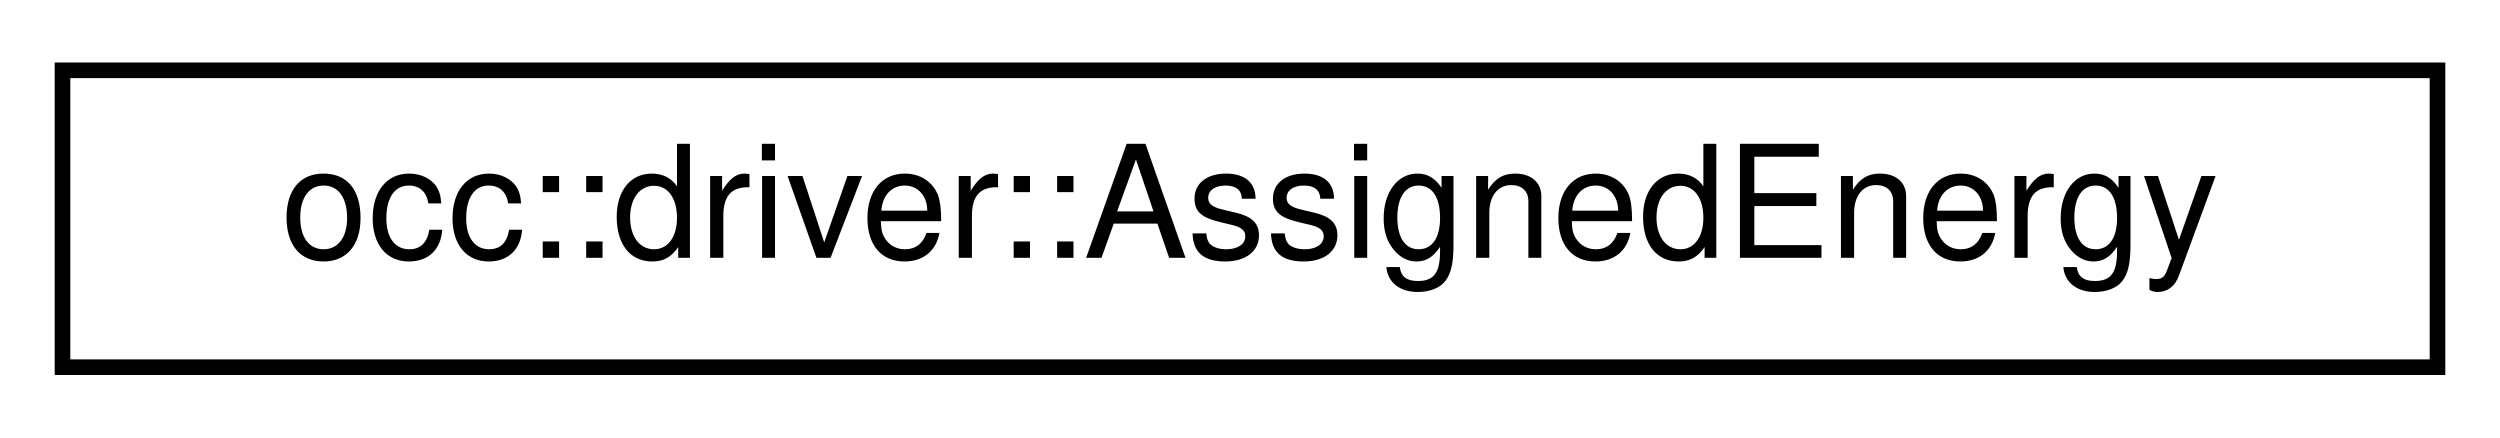
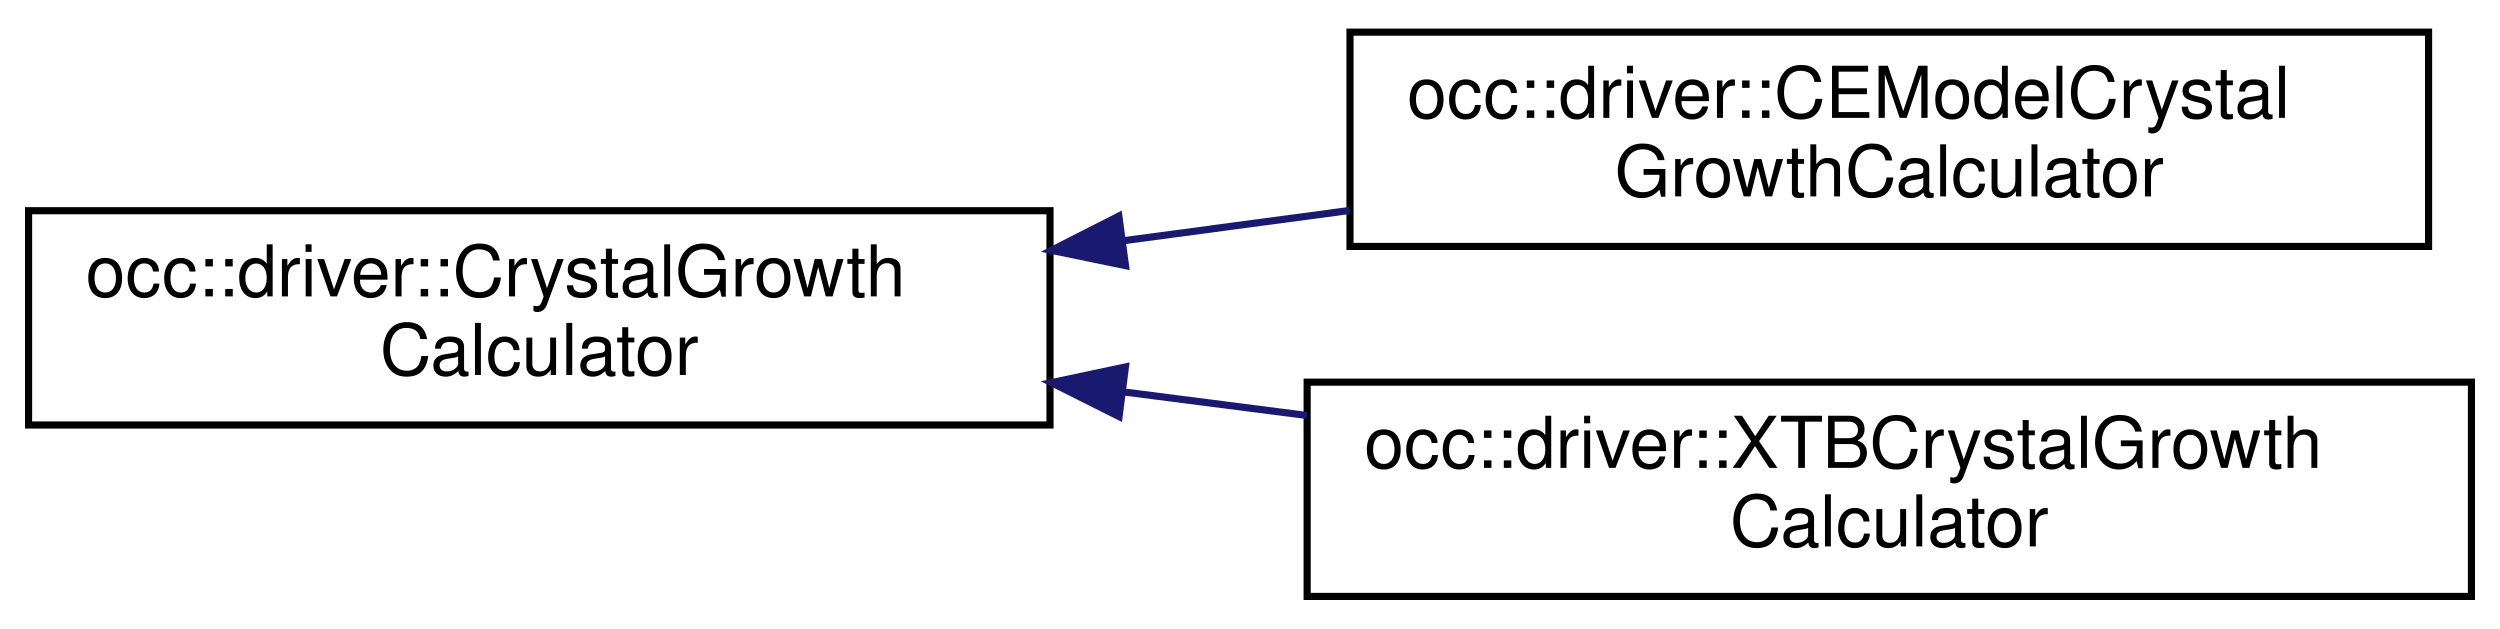
- <svg xmlns="http://www.w3.org/2000/svg" xmlns:xlink="http://www.w3.org/1999/xlink" width="160pt" height="28pt" viewBox="0.00 0.00 160.00 28.00">
-   <g id="graph0" class="graph" transform="scale(1 1) rotate(0) translate(4 24)">
+ <svg xmlns="http://www.w3.org/2000/svg" xmlns:xlink="http://www.w3.org/1999/xlink" width="350pt" height="88pt" viewBox="0.00 0.00 350.00 88.00">
+   <g id="graph0" class="graph" transform="scale(1 1) rotate(0) translate(4 84)">
    <g id="node1" class="node">
      <g id="a_node1">
-         <a xlink:href="structocc_1_1driver_1_1AssignedEnergy.html" target="_top" xlink:title=" ">
-           <polygon fill="none" stroke="black" points="0,-0.5 0,-19.5 152,-19.5 152,-0.5 0,-0.5" />
-           <text text-anchor="middle" x="76" y="-7.5" font-family="Helvetica,sans-Serif" font-size="10.00">occ::driver::AssignedEnergy</text>
+         <a xlink:href="classocc_1_1driver_1_1CrystalGrowthCalculator.html" target="_top" xlink:title=" ">
+           <polygon fill="none" stroke="black" points="0,-24.5 0,-54.5 143,-54.5 143,-24.5 0,-24.5" />
+           <text text-anchor="start" x="8" y="-42.5" font-family="Helvetica,sans-Serif" font-size="10.00">occ::driver::CrystalGrowth</text>
+           <text text-anchor="middle" x="71.5" y="-31.5" font-family="Helvetica,sans-Serif" font-size="10.00">Calculator</text>
        </a>
      </g>
    </g>
+     <g id="node2" class="node">
+       <g id="a_node2">
+         <a xlink:href="classocc_1_1driver_1_1CEModelCrystalGrowthCalculator.html" target="_top" xlink:title=" ">
+           <polygon fill="none" stroke="black" points="185,-49.5 185,-79.5 336,-79.5 336,-49.5 185,-49.5" />
+           <text text-anchor="start" x="193" y="-67.5" font-family="Helvetica,sans-Serif" font-size="10.00">occ::driver::CEModelCrystal</text>
+           <text text-anchor="middle" x="260.5" y="-56.5" font-family="Helvetica,sans-Serif" font-size="10.00">GrowthCalculator</text>
+         </a>
+       </g>
+     </g>
+     <g id="edge1" class="edge">
+       <path fill="none" stroke="midnightblue" d="M153.22,-50.29C163.76,-51.7 174.53,-53.14 184.96,-54.54" />
+       <polygon fill="midnightblue" stroke="midnightblue" points="153.57,-46.81 143.2,-48.95 152.64,-53.75 153.57,-46.81" />
+     </g>
+     <g id="node3" class="node">
+       <g id="a_node3">
+         <a xlink:href="classocc_1_1driver_1_1XTBCrystalGrowthCalculator.html" target="_top" xlink:title=" ">
+           <polygon fill="none" stroke="black" points="179,-0.5 179,-30.5 342,-30.5 342,-0.5 179,-0.5" />
+           <text text-anchor="start" x="187" y="-18.5" font-family="Helvetica,sans-Serif" font-size="10.00">occ::driver::XTBCrystalGrowth</text>
+           <text text-anchor="middle" x="260.5" y="-7.5" font-family="Helvetica,sans-Serif" font-size="10.00">Calculator</text>
+         </a>
+       </g>
+     </g>
+     <g id="edge2" class="edge">
+       <path fill="none" stroke="midnightblue" d="M153.16,-29.15C161.72,-28.05 170.43,-26.93 178.98,-25.83" />
+       <polygon fill="midnightblue" stroke="midnightblue" points="152.67,-25.68 143.2,-30.43 153.56,-32.63 152.67,-25.68" />
+     </g>
  </g>
</svg>
